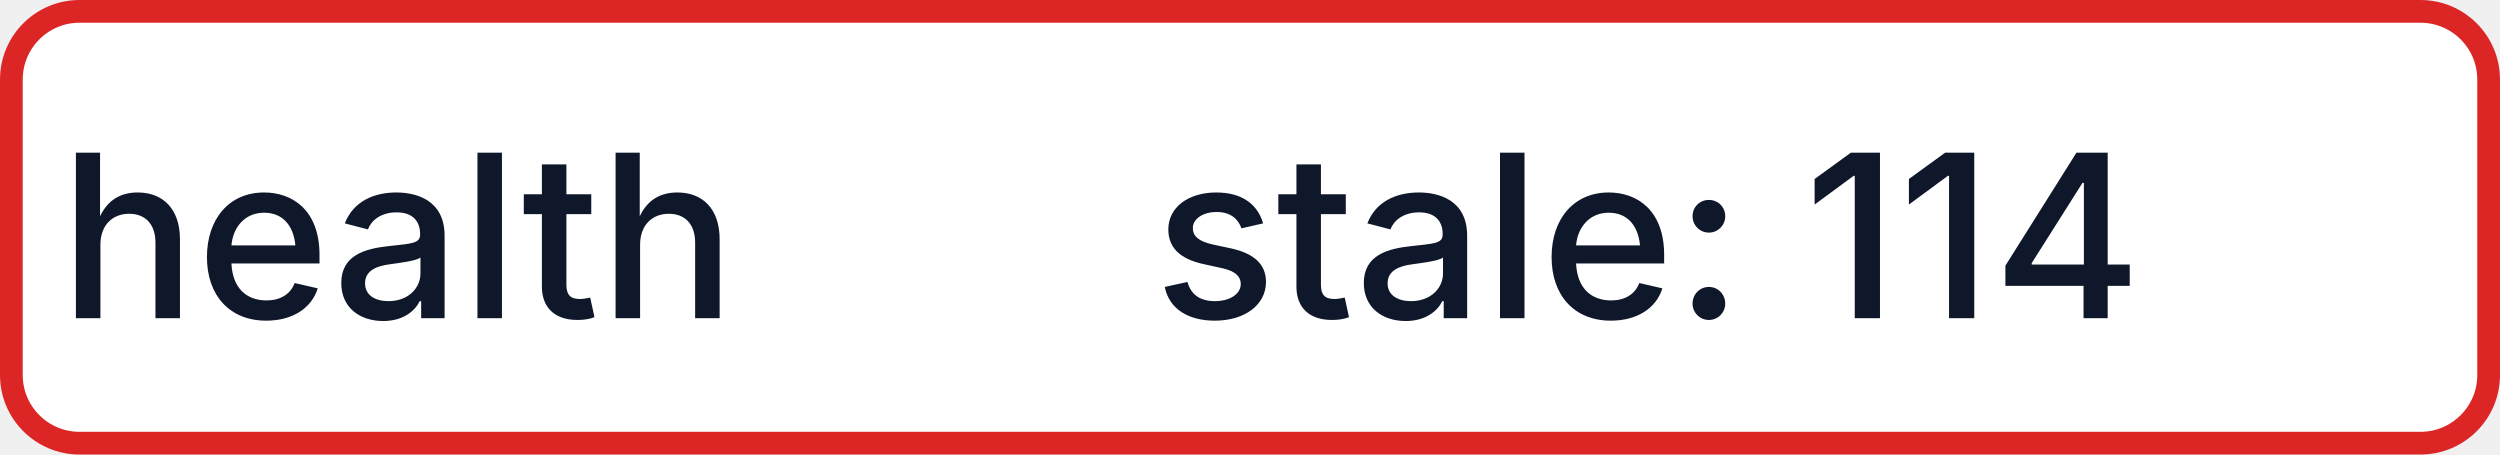
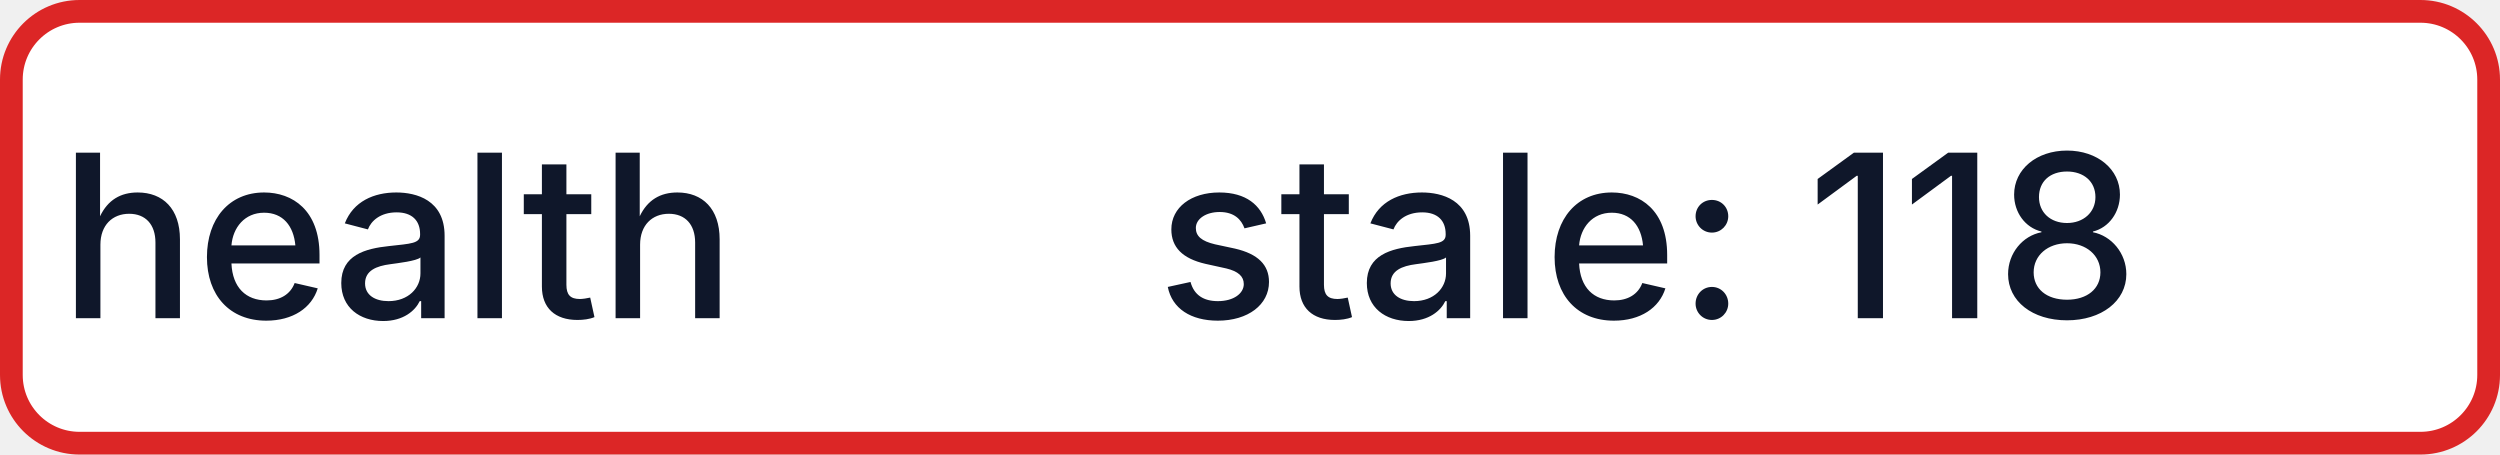
- <svg xmlns="http://www.w3.org/2000/svg" width="110" height="20" role="img" aria-label="health: stale: 114">
+ <svg xmlns="http://www.w3.org/2000/svg" width="110" height="20" role="img" aria-label="health: stale: 118">
  <rect x="0.5" y="0.5" width="109" height="19" rx="3" fill="#FFFFFF" stroke="#DC2626" stroke-width="1" />
  <g fill="#0F172A" text-anchor="middle" font-family="-apple-system,BlinkMacSystemFont,Segoe UI,sans-serif" font-size="10" font-weight="500">
    <text x="17.5" y="14">health</text>
-     <text x="72.5" y="14" textLength="68" lengthAdjust="spacingAndGlyphs">stale: 114</text>
+     <text x="72.5" y="14" textLength="68" lengthAdjust="spacingAndGlyphs">stale: 118</text>
  </g>
</svg>
